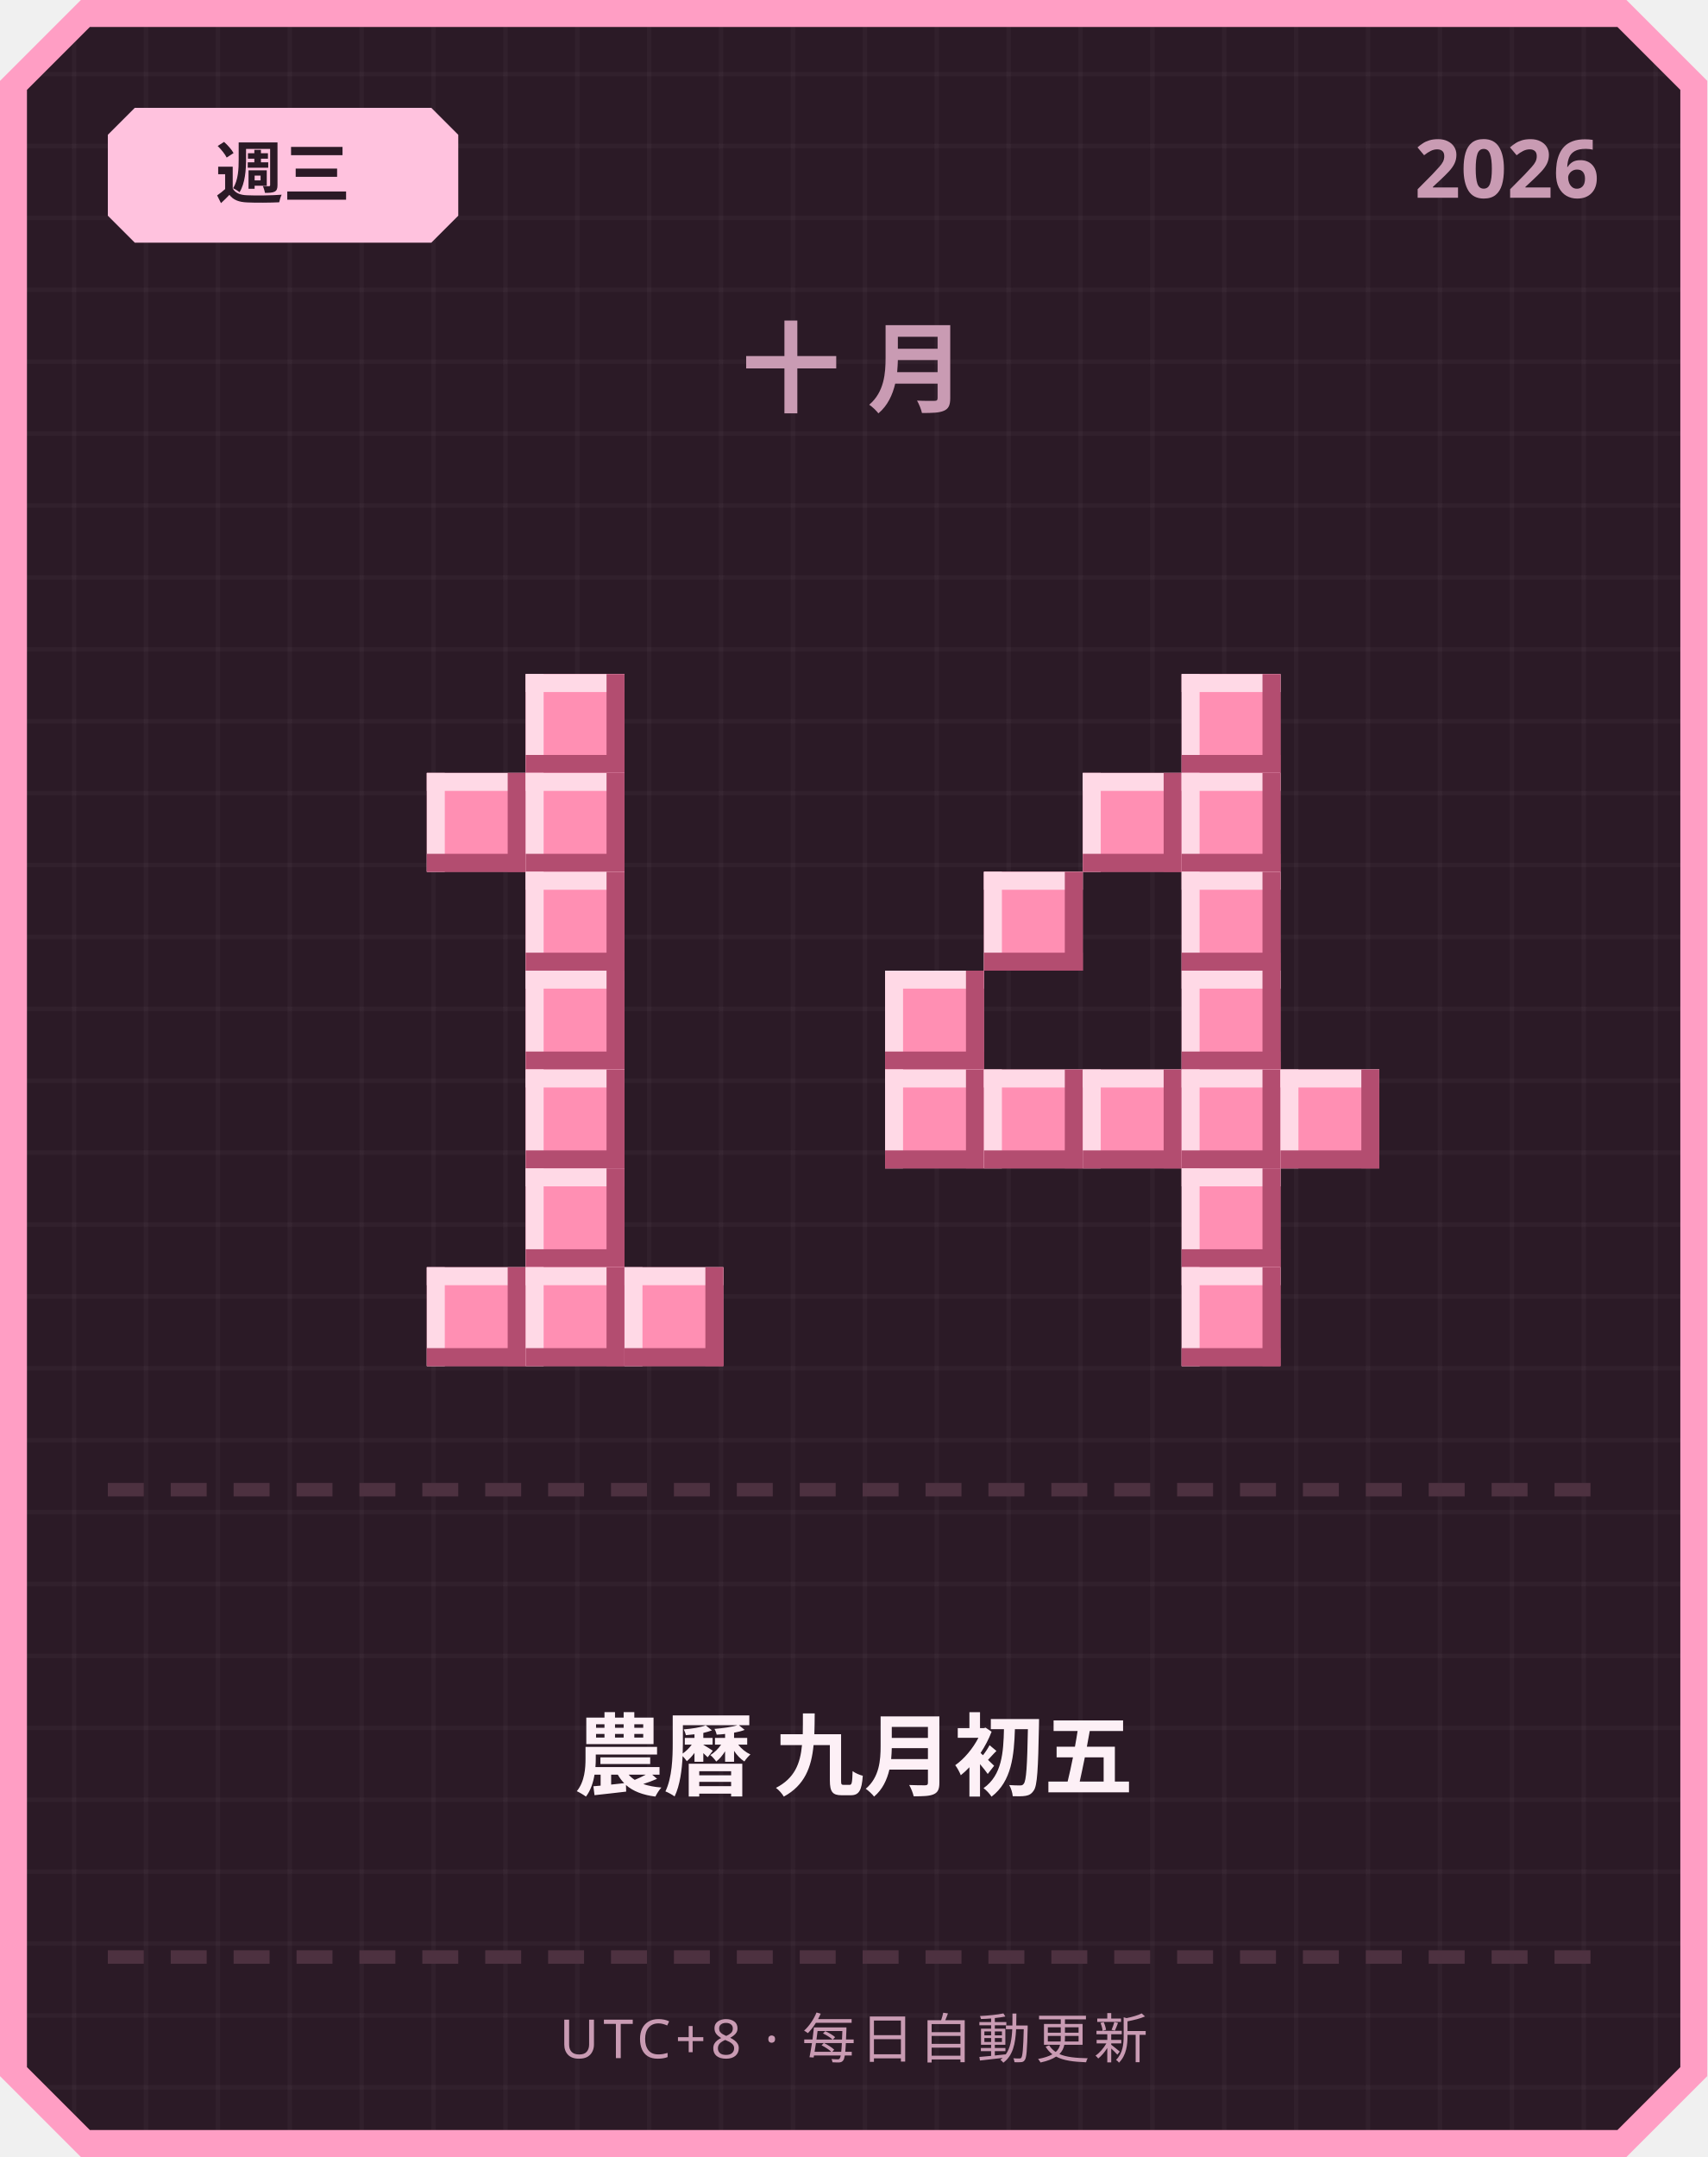
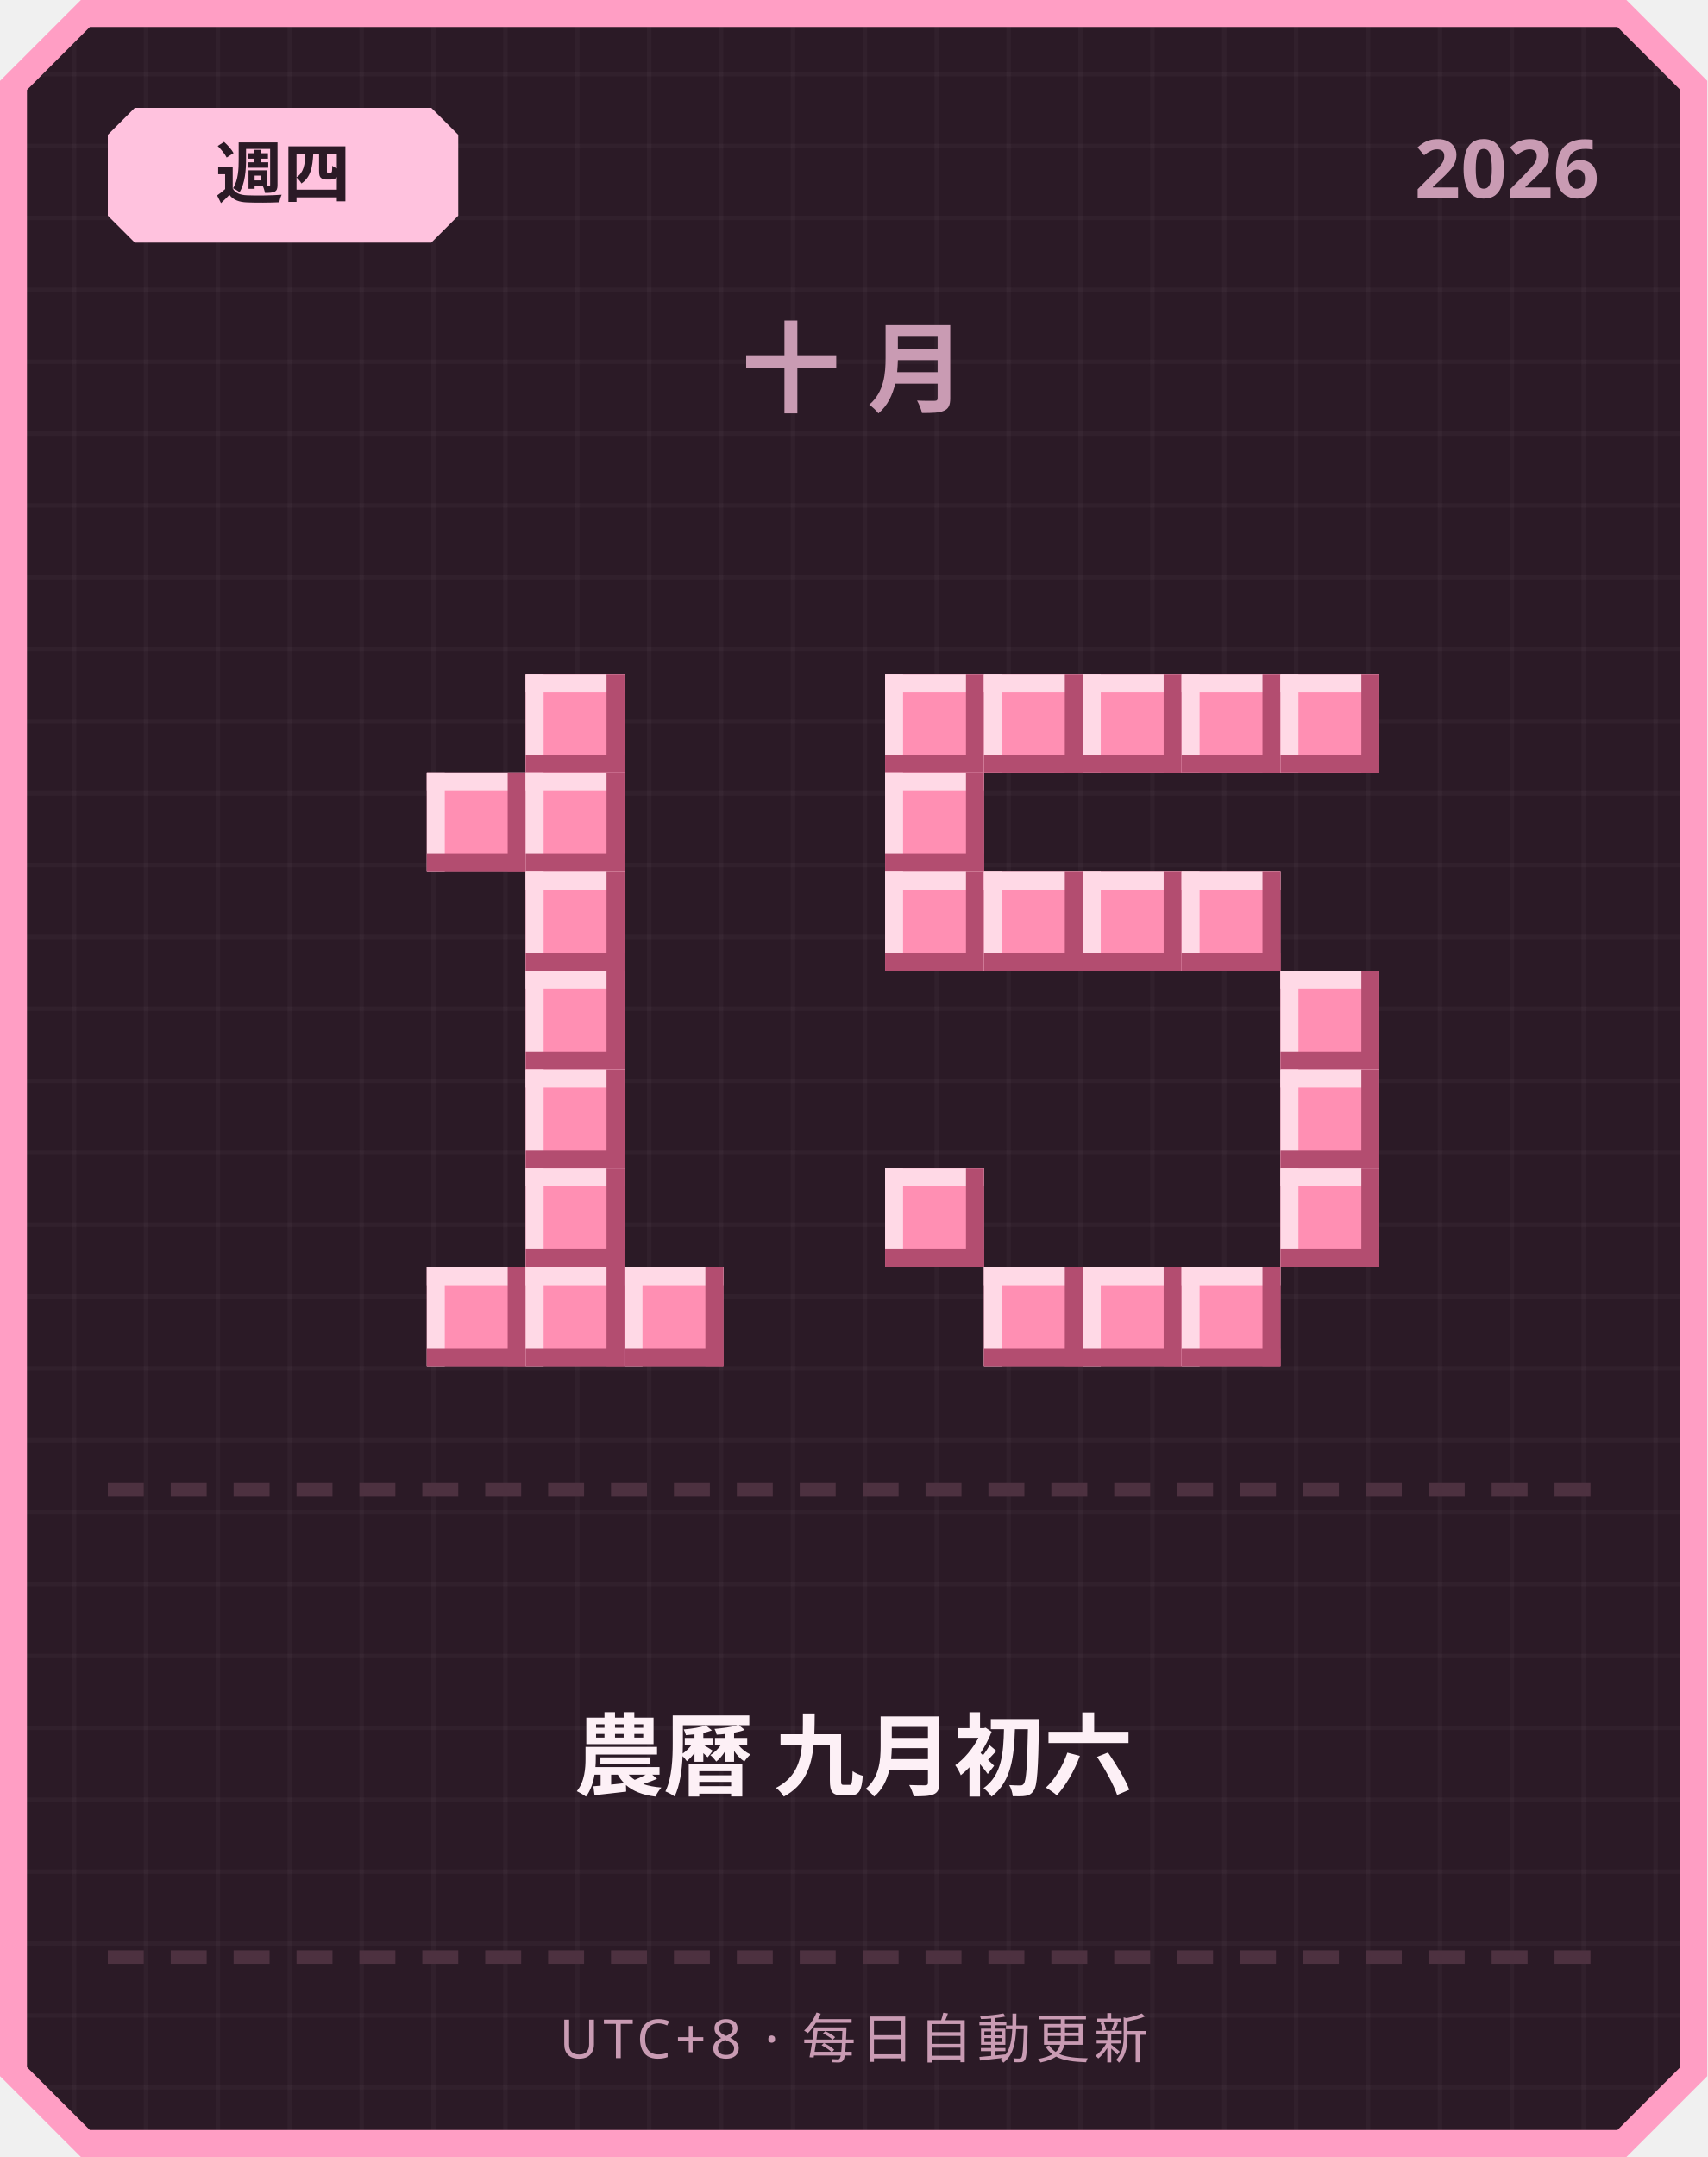
<svg xmlns="http://www.w3.org/2000/svg" width="380" height="480" viewBox="0 0 380 480">
  <defs>
    <pattern id="grid" width="16" height="16" patternUnits="userSpaceOnUse">
      <rect width="16" height="16" fill="#2b1a26" />
      <rect width="1" height="16" fill="#ffffff" opacity="0.03" />
      <rect width="16" height="1" fill="#ffffff" opacity="0.03" />
    </pattern>
  </defs>
  <path d="M 18,0 L 362,0 L 380,18 L 380,462 L 362,480 L 18,480 L 0,462 L 0,18 Z" fill="#ff9ec4" />
  <path d="M 20,6 L 360,6 L 374,20 L 374,460 L 360,474 L 20,474 L 6,460 L 6,20 Z" fill="url(#grid)" />
  <path d="M 30,24 L 96,24 L 102,30 L 102,48 L 96,54 L 30,54 L 24,48 L 24,30 Z" fill="#ffc2de" />
-   <text x="63" y="44" text-anchor="middle" font-family="'Segoe UI', sans-serif" font-size="15" font-weight="700" fill="#2b1a26">週三</text>
+   <text x="63" y="44" text-anchor="middle" font-family="'Segoe UI', sans-serif" font-size="15" font-weight="700" fill="#2b1a26">週四</text>
  <text x="356" y="44" text-anchor="end" font-family="'Segoe UI', sans-serif" font-size="18" font-weight="700" fill="#c99bb3">2026</text>
  <text x="190" y="90" text-anchor="middle" font-family="'Segoe UI', sans-serif" font-size="22" font-weight="700" letter-spacing="6" fill="#c99bb3">十月</text>
  <rect x="117" y="150" width="22" height="22" fill="#ff8fb3" />
  <rect x="117" y="150" width="22" height="4" fill="#ffd9e6" />
  <rect x="117" y="150" width="4" height="22" fill="#ffd9e6" />
  <rect x="117" y="168" width="22" height="4" fill="#b34d70" />
  <rect x="135" y="150" width="4" height="22" fill="#b34d70" />
  <rect x="95" y="172" width="22" height="22" fill="#ff8fb3" />
  <rect x="95" y="172" width="22" height="4" fill="#ffd9e6" />
  <rect x="95" y="172" width="4" height="22" fill="#ffd9e6" />
  <rect x="95" y="190" width="22" height="4" fill="#b34d70" />
  <rect x="113" y="172" width="4" height="22" fill="#b34d70" />
  <rect x="117" y="172" width="22" height="22" fill="#ff8fb3" />
  <rect x="117" y="172" width="22" height="4" fill="#ffd9e6" />
  <rect x="117" y="172" width="4" height="22" fill="#ffd9e6" />
  <rect x="117" y="190" width="22" height="4" fill="#b34d70" />
  <rect x="135" y="172" width="4" height="22" fill="#b34d70" />
  <rect x="117" y="194" width="22" height="22" fill="#ff8fb3" />
  <rect x="117" y="194" width="22" height="4" fill="#ffd9e6" />
  <rect x="117" y="194" width="4" height="22" fill="#ffd9e6" />
  <rect x="117" y="212" width="22" height="4" fill="#b34d70" />
  <rect x="135" y="194" width="4" height="22" fill="#b34d70" />
  <rect x="117" y="216" width="22" height="22" fill="#ff8fb3" />
  <rect x="117" y="216" width="22" height="4" fill="#ffd9e6" />
  <rect x="117" y="216" width="4" height="22" fill="#ffd9e6" />
  <rect x="117" y="234" width="22" height="4" fill="#b34d70" />
  <rect x="135" y="216" width="4" height="22" fill="#b34d70" />
  <rect x="117" y="238" width="22" height="22" fill="#ff8fb3" />
  <rect x="117" y="238" width="22" height="4" fill="#ffd9e6" />
  <rect x="117" y="238" width="4" height="22" fill="#ffd9e6" />
  <rect x="117" y="256" width="22" height="4" fill="#b34d70" />
  <rect x="135" y="238" width="4" height="22" fill="#b34d70" />
  <rect x="117" y="260" width="22" height="22" fill="#ff8fb3" />
  <rect x="117" y="260" width="22" height="4" fill="#ffd9e6" />
  <rect x="117" y="260" width="4" height="22" fill="#ffd9e6" />
  <rect x="117" y="278" width="22" height="4" fill="#b34d70" />
  <rect x="135" y="260" width="4" height="22" fill="#b34d70" />
  <rect x="95" y="282" width="22" height="22" fill="#ff8fb3" />
  <rect x="95" y="282" width="22" height="4" fill="#ffd9e6" />
  <rect x="95" y="282" width="4" height="22" fill="#ffd9e6" />
  <rect x="95" y="300" width="22" height="4" fill="#b34d70" />
  <rect x="113" y="282" width="4" height="22" fill="#b34d70" />
  <rect x="117" y="282" width="22" height="22" fill="#ff8fb3" />
  <rect x="117" y="282" width="22" height="4" fill="#ffd9e6" />
  <rect x="117" y="282" width="4" height="22" fill="#ffd9e6" />
  <rect x="117" y="300" width="22" height="4" fill="#b34d70" />
  <rect x="135" y="282" width="4" height="22" fill="#b34d70" />
  <rect x="139" y="282" width="22" height="22" fill="#ff8fb3" />
  <rect x="139" y="282" width="22" height="4" fill="#ffd9e6" />
  <rect x="139" y="282" width="4" height="22" fill="#ffd9e6" />
  <rect x="139" y="300" width="22" height="4" fill="#b34d70" />
  <rect x="157" y="282" width="4" height="22" fill="#b34d70" />
+   <rect x="197" y="150" width="22" height="22" fill="#ff8fb3" />
+   <rect x="197" y="150" width="22" height="4" fill="#ffd9e6" />
+   <rect x="197" y="150" width="4" height="22" fill="#ffd9e6" />
+   <rect x="197" y="168" width="22" height="4" fill="#b34d70" />
+   <rect x="215" y="150" width="4" height="22" fill="#b34d70" />
+   <rect x="219" y="150" width="22" height="22" fill="#ff8fb3" />
+   <rect x="219" y="150" width="22" height="4" fill="#ffd9e6" />
+   <rect x="219" y="150" width="4" height="22" fill="#ffd9e6" />
+   <rect x="219" y="168" width="22" height="4" fill="#b34d70" />
+   <rect x="237" y="150" width="4" height="22" fill="#b34d70" />
+   <rect x="241" y="150" width="22" height="22" fill="#ff8fb3" />
+   <rect x="241" y="150" width="22" height="4" fill="#ffd9e6" />
+   <rect x="241" y="150" width="4" height="22" fill="#ffd9e6" />
+   <rect x="241" y="168" width="22" height="4" fill="#b34d70" />
+   <rect x="259" y="150" width="4" height="22" fill="#b34d70" />
  <rect x="263" y="150" width="22" height="22" fill="#ff8fb3" />
  <rect x="263" y="150" width="22" height="4" fill="#ffd9e6" />
  <rect x="263" y="150" width="4" height="22" fill="#ffd9e6" />
  <rect x="263" y="168" width="22" height="4" fill="#b34d70" />
  <rect x="281" y="150" width="4" height="22" fill="#b34d70" />
-   <rect x="241" y="172" width="22" height="22" fill="#ff8fb3" />
-   <rect x="241" y="172" width="22" height="4" fill="#ffd9e6" />
-   <rect x="241" y="172" width="4" height="22" fill="#ffd9e6" />
-   <rect x="241" y="190" width="22" height="4" fill="#b34d70" />
-   <rect x="259" y="172" width="4" height="22" fill="#b34d70" />
-   <rect x="263" y="172" width="22" height="22" fill="#ff8fb3" />
-   <rect x="263" y="172" width="22" height="4" fill="#ffd9e6" />
-   <rect x="263" y="172" width="4" height="22" fill="#ffd9e6" />
-   <rect x="263" y="190" width="22" height="4" fill="#b34d70" />
-   <rect x="281" y="172" width="4" height="22" fill="#b34d70" />
+   <rect x="285" y="150" width="22" height="22" fill="#ff8fb3" />
+   <rect x="285" y="150" width="22" height="4" fill="#ffd9e6" />
+   <rect x="285" y="150" width="4" height="22" fill="#ffd9e6" />
+   <rect x="285" y="168" width="22" height="4" fill="#b34d70" />
+   <rect x="303" y="150" width="4" height="22" fill="#b34d70" />
+   <rect x="197" y="172" width="22" height="22" fill="#ff8fb3" />
+   <rect x="197" y="172" width="22" height="4" fill="#ffd9e6" />
+   <rect x="197" y="172" width="4" height="22" fill="#ffd9e6" />
+   <rect x="197" y="190" width="22" height="4" fill="#b34d70" />
+   <rect x="215" y="172" width="4" height="22" fill="#b34d70" />
+   <rect x="197" y="194" width="22" height="22" fill="#ff8fb3" />
+   <rect x="197" y="194" width="22" height="4" fill="#ffd9e6" />
+   <rect x="197" y="194" width="4" height="22" fill="#ffd9e6" />
+   <rect x="197" y="212" width="22" height="4" fill="#b34d70" />
+   <rect x="215" y="194" width="4" height="22" fill="#b34d70" />
  <rect x="219" y="194" width="22" height="22" fill="#ff8fb3" />
  <rect x="219" y="194" width="22" height="4" fill="#ffd9e6" />
  <rect x="219" y="194" width="4" height="22" fill="#ffd9e6" />
  <rect x="219" y="212" width="22" height="4" fill="#b34d70" />
  <rect x="237" y="194" width="4" height="22" fill="#b34d70" />
+   <rect x="241" y="194" width="22" height="22" fill="#ff8fb3" />
+   <rect x="241" y="194" width="22" height="4" fill="#ffd9e6" />
+   <rect x="241" y="194" width="4" height="22" fill="#ffd9e6" />
+   <rect x="241" y="212" width="22" height="4" fill="#b34d70" />
+   <rect x="259" y="194" width="4" height="22" fill="#b34d70" />
  <rect x="263" y="194" width="22" height="22" fill="#ff8fb3" />
  <rect x="263" y="194" width="22" height="4" fill="#ffd9e6" />
  <rect x="263" y="194" width="4" height="22" fill="#ffd9e6" />
  <rect x="263" y="212" width="22" height="4" fill="#b34d70" />
  <rect x="281" y="194" width="4" height="22" fill="#b34d70" />
-   <rect x="197" y="216" width="22" height="22" fill="#ff8fb3" />
-   <rect x="197" y="216" width="22" height="4" fill="#ffd9e6" />
-   <rect x="197" y="216" width="4" height="22" fill="#ffd9e6" />
-   <rect x="197" y="234" width="22" height="4" fill="#b34d70" />
-   <rect x="215" y="216" width="4" height="22" fill="#b34d70" />
-   <rect x="263" y="216" width="22" height="22" fill="#ff8fb3" />
-   <rect x="263" y="216" width="22" height="4" fill="#ffd9e6" />
-   <rect x="263" y="216" width="4" height="22" fill="#ffd9e6" />
-   <rect x="263" y="234" width="22" height="4" fill="#b34d70" />
-   <rect x="281" y="216" width="4" height="22" fill="#b34d70" />
-   <rect x="197" y="238" width="22" height="22" fill="#ff8fb3" />
-   <rect x="197" y="238" width="22" height="4" fill="#ffd9e6" />
-   <rect x="197" y="238" width="4" height="22" fill="#ffd9e6" />
-   <rect x="197" y="256" width="22" height="4" fill="#b34d70" />
-   <rect x="215" y="238" width="4" height="22" fill="#b34d70" />
-   <rect x="219" y="238" width="22" height="22" fill="#ff8fb3" />
-   <rect x="219" y="238" width="22" height="4" fill="#ffd9e6" />
-   <rect x="219" y="238" width="4" height="22" fill="#ffd9e6" />
-   <rect x="219" y="256" width="22" height="4" fill="#b34d70" />
-   <rect x="237" y="238" width="4" height="22" fill="#b34d70" />
-   <rect x="241" y="238" width="22" height="22" fill="#ff8fb3" />
-   <rect x="241" y="238" width="22" height="4" fill="#ffd9e6" />
-   <rect x="241" y="238" width="4" height="22" fill="#ffd9e6" />
-   <rect x="241" y="256" width="22" height="4" fill="#b34d70" />
-   <rect x="259" y="238" width="4" height="22" fill="#b34d70" />
-   <rect x="263" y="238" width="22" height="22" fill="#ff8fb3" />
-   <rect x="263" y="238" width="22" height="4" fill="#ffd9e6" />
-   <rect x="263" y="238" width="4" height="22" fill="#ffd9e6" />
-   <rect x="263" y="256" width="22" height="4" fill="#b34d70" />
-   <rect x="281" y="238" width="4" height="22" fill="#b34d70" />
+   <rect x="285" y="216" width="22" height="22" fill="#ff8fb3" />
+   <rect x="285" y="216" width="22" height="4" fill="#ffd9e6" />
+   <rect x="285" y="216" width="4" height="22" fill="#ffd9e6" />
+   <rect x="285" y="234" width="22" height="4" fill="#b34d70" />
+   <rect x="303" y="216" width="4" height="22" fill="#b34d70" />
  <rect x="285" y="238" width="22" height="22" fill="#ff8fb3" />
  <rect x="285" y="238" width="22" height="4" fill="#ffd9e6" />
  <rect x="285" y="238" width="4" height="22" fill="#ffd9e6" />
  <rect x="285" y="256" width="22" height="4" fill="#b34d70" />
  <rect x="303" y="238" width="4" height="22" fill="#b34d70" />
-   <rect x="263" y="260" width="22" height="22" fill="#ff8fb3" />
-   <rect x="263" y="260" width="22" height="4" fill="#ffd9e6" />
-   <rect x="263" y="260" width="4" height="22" fill="#ffd9e6" />
-   <rect x="263" y="278" width="22" height="4" fill="#b34d70" />
-   <rect x="281" y="260" width="4" height="22" fill="#b34d70" />
+   <rect x="197" y="260" width="22" height="22" fill="#ff8fb3" />
+   <rect x="197" y="260" width="22" height="4" fill="#ffd9e6" />
+   <rect x="197" y="260" width="4" height="22" fill="#ffd9e6" />
+   <rect x="197" y="278" width="22" height="4" fill="#b34d70" />
+   <rect x="215" y="260" width="4" height="22" fill="#b34d70" />
+   <rect x="285" y="260" width="22" height="22" fill="#ff8fb3" />
+   <rect x="285" y="260" width="22" height="4" fill="#ffd9e6" />
+   <rect x="285" y="260" width="4" height="22" fill="#ffd9e6" />
+   <rect x="285" y="278" width="22" height="4" fill="#b34d70" />
+   <rect x="303" y="260" width="4" height="22" fill="#b34d70" />
+   <rect x="219" y="282" width="22" height="22" fill="#ff8fb3" />
+   <rect x="219" y="282" width="22" height="4" fill="#ffd9e6" />
+   <rect x="219" y="282" width="4" height="22" fill="#ffd9e6" />
+   <rect x="219" y="300" width="22" height="4" fill="#b34d70" />
+   <rect x="237" y="282" width="4" height="22" fill="#b34d70" />
+   <rect x="241" y="282" width="22" height="22" fill="#ff8fb3" />
+   <rect x="241" y="282" width="22" height="4" fill="#ffd9e6" />
+   <rect x="241" y="282" width="4" height="22" fill="#ffd9e6" />
+   <rect x="241" y="300" width="22" height="4" fill="#b34d70" />
+   <rect x="259" y="282" width="4" height="22" fill="#b34d70" />
  <rect x="263" y="282" width="22" height="22" fill="#ff8fb3" />
  <rect x="263" y="282" width="22" height="4" fill="#ffd9e6" />
  <rect x="263" y="282" width="4" height="22" fill="#ffd9e6" />
  <rect x="263" y="300" width="22" height="4" fill="#b34d70" />
  <rect x="281" y="282" width="4" height="22" fill="#b34d70" />
  <rect x="24" y="330" width="8" height="3" fill="#4d3140" />
  <rect x="38" y="330" width="8" height="3" fill="#4d3140" />
  <rect x="52" y="330" width="8" height="3" fill="#4d3140" />
  <rect x="66" y="330" width="8" height="3" fill="#4d3140" />
  <rect x="80" y="330" width="8" height="3" fill="#4d3140" />
  <rect x="94" y="330" width="8" height="3" fill="#4d3140" />
  <rect x="108" y="330" width="8" height="3" fill="#4d3140" />
  <rect x="122" y="330" width="8" height="3" fill="#4d3140" />
  <rect x="136" y="330" width="8" height="3" fill="#4d3140" />
  <rect x="150" y="330" width="8" height="3" fill="#4d3140" />
  <rect x="164" y="330" width="8" height="3" fill="#4d3140" />
  <rect x="178" y="330" width="8" height="3" fill="#4d3140" />
  <rect x="192" y="330" width="8" height="3" fill="#4d3140" />
  <rect x="206" y="330" width="8" height="3" fill="#4d3140" />
  <rect x="220" y="330" width="8" height="3" fill="#4d3140" />
  <rect x="234" y="330" width="8" height="3" fill="#4d3140" />
  <rect x="248" y="330" width="8" height="3" fill="#4d3140" />
  <rect x="262" y="330" width="8" height="3" fill="#4d3140" />
  <rect x="276" y="330" width="8" height="3" fill="#4d3140" />
  <rect x="290" y="330" width="8" height="3" fill="#4d3140" />
  <rect x="304" y="330" width="8" height="3" fill="#4d3140" />
  <rect x="318" y="330" width="8" height="3" fill="#4d3140" />
  <rect x="332" y="330" width="8" height="3" fill="#4d3140" />
  <rect x="346" y="330" width="8" height="3" fill="#4d3140" />
-   <text x="190" y="398" text-anchor="middle" font-family="'Segoe UI', 'Microsoft JhengHei', sans-serif" font-size="20" font-weight="700" fill="#fdf0f6">農曆 九月初五</text>
+   <text x="190" y="398" text-anchor="middle" font-family="'Segoe UI', 'Microsoft JhengHei', sans-serif" font-size="20" font-weight="700" fill="#fdf0f6">農曆 九月初六</text>
  <rect x="24" y="434" width="8" height="3" fill="#4d3140" />
  <rect x="38" y="434" width="8" height="3" fill="#4d3140" />
  <rect x="52" y="434" width="8" height="3" fill="#4d3140" />
  <rect x="66" y="434" width="8" height="3" fill="#4d3140" />
  <rect x="80" y="434" width="8" height="3" fill="#4d3140" />
  <rect x="94" y="434" width="8" height="3" fill="#4d3140" />
  <rect x="108" y="434" width="8" height="3" fill="#4d3140" />
  <rect x="122" y="434" width="8" height="3" fill="#4d3140" />
  <rect x="136" y="434" width="8" height="3" fill="#4d3140" />
  <rect x="150" y="434" width="8" height="3" fill="#4d3140" />
  <rect x="164" y="434" width="8" height="3" fill="#4d3140" />
  <rect x="178" y="434" width="8" height="3" fill="#4d3140" />
  <rect x="192" y="434" width="8" height="3" fill="#4d3140" />
  <rect x="206" y="434" width="8" height="3" fill="#4d3140" />
  <rect x="220" y="434" width="8" height="3" fill="#4d3140" />
  <rect x="234" y="434" width="8" height="3" fill="#4d3140" />
  <rect x="248" y="434" width="8" height="3" fill="#4d3140" />
  <rect x="262" y="434" width="8" height="3" fill="#4d3140" />
  <rect x="276" y="434" width="8" height="3" fill="#4d3140" />
  <rect x="290" y="434" width="8" height="3" fill="#4d3140" />
  <rect x="304" y="434" width="8" height="3" fill="#4d3140" />
  <rect x="318" y="434" width="8" height="3" fill="#4d3140" />
  <rect x="332" y="434" width="8" height="3" fill="#4d3140" />
  <rect x="346" y="434" width="8" height="3" fill="#4d3140" />
  <text x="190" y="458" text-anchor="middle" font-family="'Segoe UI', sans-serif" font-size="12" letter-spacing="1" fill="#c99bb3">UTC+8 · 每日自動更新</text>
</svg>
